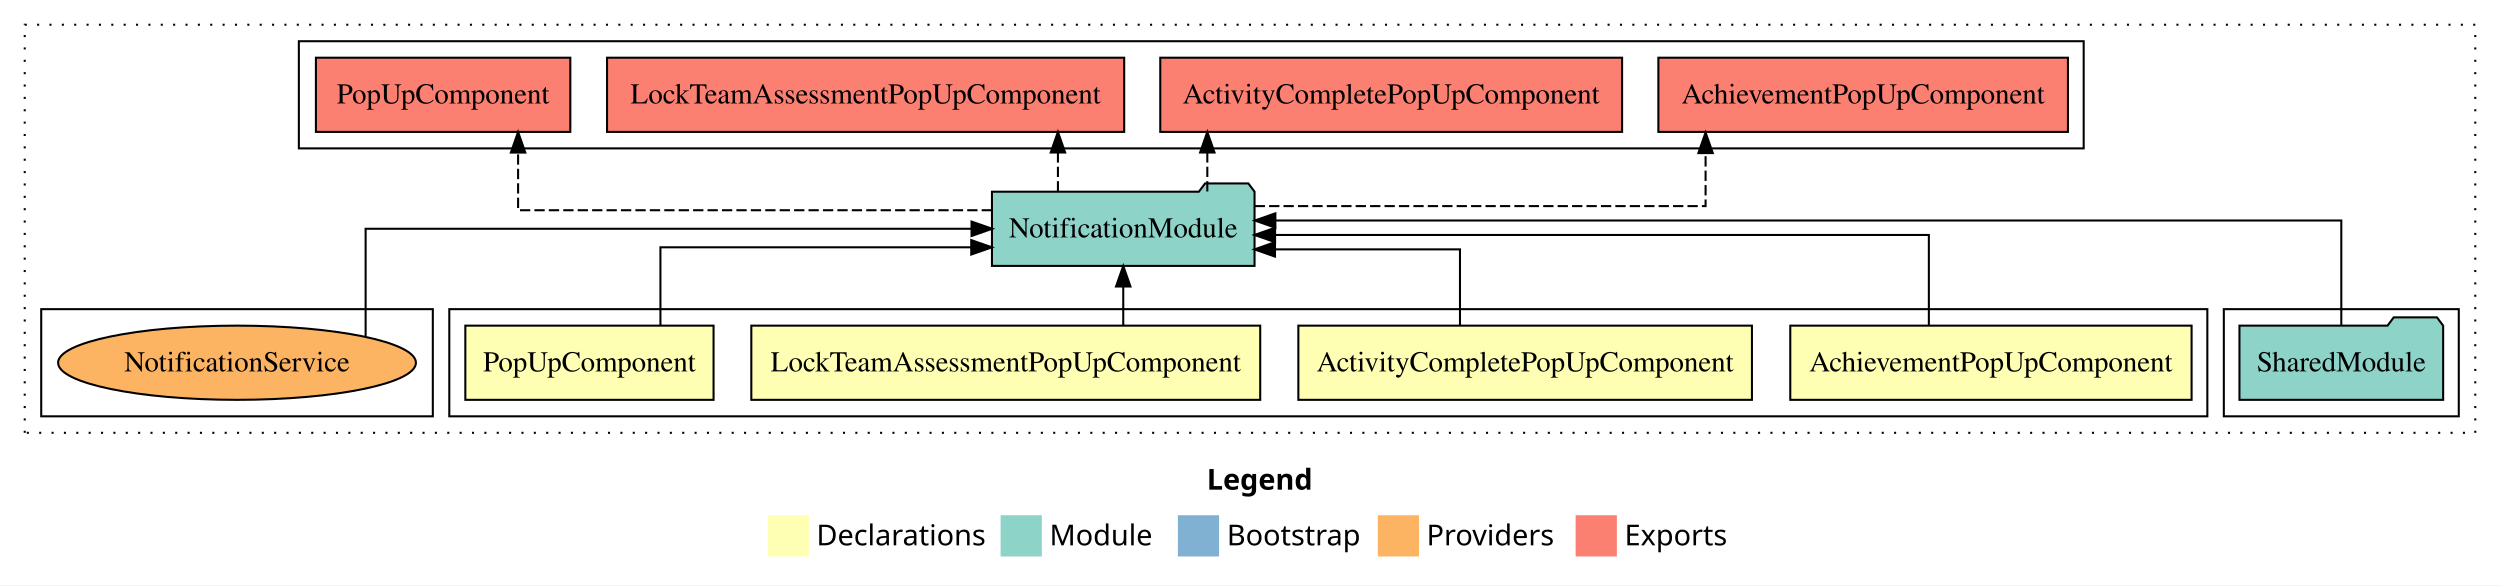
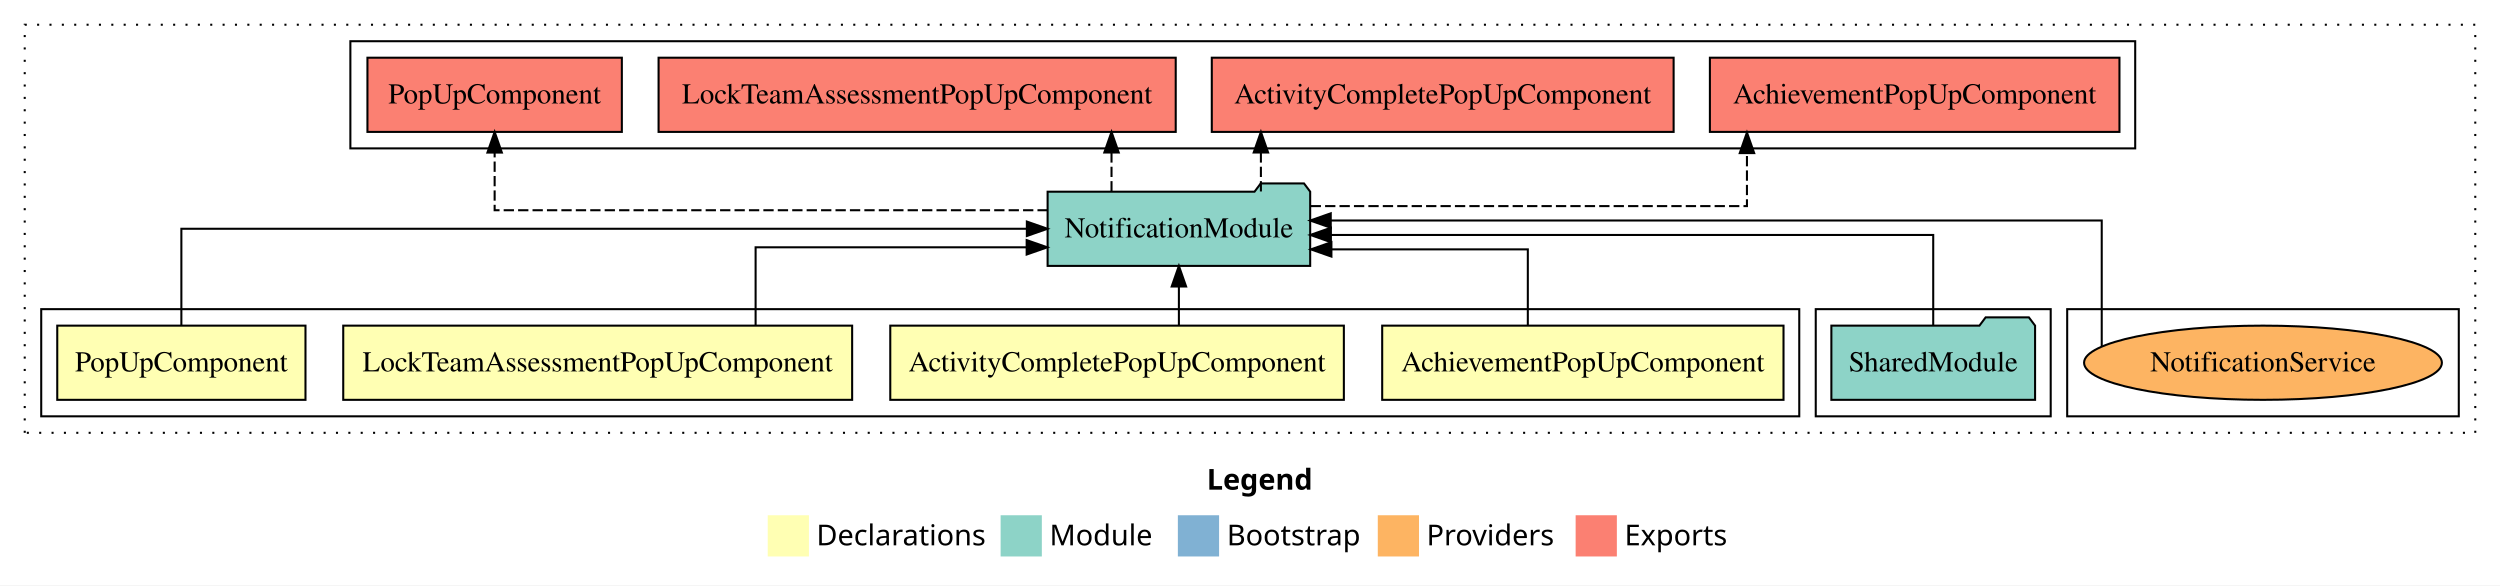
<svg xmlns="http://www.w3.org/2000/svg" width="1213pt" height="284pt" viewBox="0.00 0.00 1213.00 284.00">
  <g id="graph0" class="graph" transform="scale(1 1) rotate(0) translate(4 280)">
    <polygon fill="white" stroke="transparent" points="-4,4 -4,-280 1209,-280 1209,4 -4,4" />
    <text text-anchor="start" x="581.51" y="-42.4" font-family="sans-serif" font-weight="bold" font-size="14.00">Legend</text>
    <polygon fill="#ffffb3" stroke="transparent" points="368.5,-10 368.5,-30 388.5,-30 388.5,-10 368.5,-10" />
    <text text-anchor="start" x="392.13" y="-15.4" font-family="sans-serif" font-size="14.00">  Declarations</text>
    <polygon fill="#8dd3c7" stroke="transparent" points="481.5,-10 481.5,-30 501.5,-30 501.5,-10 481.5,-10" />
    <text text-anchor="start" x="505.23" y="-15.4" font-family="sans-serif" font-size="14.00">  Module</text>
    <polygon fill="#80b1d3" stroke="transparent" points="567.5,-10 567.5,-30 587.5,-30 587.5,-10 567.5,-10" />
    <text text-anchor="start" x="591.28" y="-15.4" font-family="sans-serif" font-size="14.00">  Bootstrap</text>
    <polygon fill="#fdb462" stroke="transparent" points="664.5,-10 664.5,-30 684.5,-30 684.5,-10 664.5,-10" />
    <text text-anchor="start" x="688.17" y="-15.4" font-family="sans-serif" font-size="14.00">  Providers</text>
    <polygon fill="#fb8072" stroke="transparent" points="760.5,-10 760.5,-30 780.5,-30 780.5,-10 760.5,-10" />
    <text text-anchor="start" x="784.23" y="-15.4" font-family="sans-serif" font-size="14.00">  Exports</text>
    <g id="clust1" class="cluster">
      <polygon fill="none" stroke="black" stroke-dasharray="1,5" points="8,-70 8,-268 1197,-268 1197,-70 8,-70" />
    </g>
+     <g id="clust8" class="cluster">
+       <polygon fill="none" stroke="black" points="166,-208 166,-260 1032,-260 1032,-208 166,-208" />
+     </g>
+     <g id="clust10" class="cluster">
+       <polygon fill="none" stroke="black" points="999,-78 999,-130 1189,-130 1189,-78 999,-78" />
+     </g>
    <g id="clust7" class="cluster">
-       <polygon fill="none" stroke="black" points="1075,-78 1075,-130 1189,-130 1189,-78 1075,-78" />
+       <polygon fill="none" stroke="black" points="877,-78 877,-130 991,-130 991,-78 877,-78" />
    </g>
    <g id="clust2" class="cluster">
-       <polygon fill="none" stroke="black" points="214,-78 214,-130 1067,-130 1067,-78 214,-78" />
-     </g>
-     <g id="clust10" class="cluster">
-       <polygon fill="none" stroke="black" points="16,-78 16,-130 206,-130 206,-78 16,-78" />
-     </g>
-     <g id="clust8" class="cluster">
-       <polygon fill="none" stroke="black" points="141,-208 141,-260 1007,-260 1007,-208 141,-208" />
+       <polygon fill="none" stroke="black" points="16,-78 16,-130 869,-130 869,-78 16,-78" />
    </g>
    <g id="node1" class="node">
-       <polygon fill="#ffffb3" stroke="black" points="1059.36,-122 864.64,-122 864.64,-86 1059.36,-86 1059.36,-122" />
-       <text text-anchor="middle" x="962" y="-99.8" font-family="Times,serif" font-size="14.00">AchievementPopUpComponent</text>
+       <polygon fill="#ffffb3" stroke="black" points="861.36,-122 666.64,-122 666.64,-86 861.36,-86 861.36,-122" />
+       <text text-anchor="middle" x="764" y="-99.8" font-family="Times,serif" font-size="14.00">AchievementPopUpComponent</text>
    </g>
    <g id="node5" class="node">
-       <polygon fill="#8dd3c7" stroke="black" points="604.7,-187 601.7,-191 580.7,-191 577.7,-187 477.3,-187 477.3,-151 604.7,-151 604.7,-187" />
-       <text text-anchor="middle" x="541" y="-164.8" font-family="Times,serif" font-size="14.00">NotificationModule</text>
+       <polygon fill="#8dd3c7" stroke="black" points="631.7,-187 628.7,-191 607.7,-191 604.7,-187 504.3,-187 504.3,-151 631.7,-151 631.7,-187" />
+       <text text-anchor="middle" x="568" y="-164.8" font-family="Times,serif" font-size="14.00">NotificationModule</text>
    </g>
    <g id="edge1" class="edge">
-       <path fill="none" stroke="black" d="M931.88,-122.27C931.88,-140.56 931.88,-166 931.88,-166 931.88,-166 614.67,-166 614.67,-166" />
-       <polygon fill="black" stroke="black" points="614.67,-162.5 604.67,-166 614.67,-169.5 614.67,-162.5" />
+       <path fill="none" stroke="black" d="M737.3,-122.01C737.3,-138.05 737.3,-159 737.3,-159 737.3,-159 642,-159 642,-159" />
+       <polygon fill="black" stroke="black" points="642,-155.5 632,-159 642,-162.5 642,-155.5" />
    </g>
    <g id="node2" class="node">
-       <polygon fill="#ffffb3" stroke="black" points="846.04,-122 625.96,-122 625.96,-86 846.04,-86 846.04,-122" />
-       <text text-anchor="middle" x="736" y="-99.8" font-family="Times,serif" font-size="14.00">ActivityCompletePopUpComponent</text>
+       <polygon fill="#ffffb3" stroke="black" points="648.04,-122 427.96,-122 427.96,-86 648.04,-86 648.04,-122" />
+       <text text-anchor="middle" x="538" y="-99.8" font-family="Times,serif" font-size="14.00">ActivityCompletePopUpComponent</text>
    </g>
    <g id="edge2" class="edge">
-       <path fill="none" stroke="black" d="M704.38,-122.01C704.38,-138.05 704.38,-159 704.38,-159 704.38,-159 614.63,-159 614.63,-159" />
-       <polygon fill="black" stroke="black" points="614.63,-155.5 604.63,-159 614.63,-162.5 614.63,-155.5" />
+       <path fill="none" stroke="black" d="M568,-122.11C568,-122.11 568,-140.99 568,-140.99" />
+       <polygon fill="black" stroke="black" points="564.5,-140.99 568,-150.99 571.5,-140.99 564.5,-140.99" />
    </g>
    <g id="node3" class="node">
-       <polygon fill="#ffffb3" stroke="black" points="607.46,-122 360.54,-122 360.54,-86 607.46,-86 607.46,-122" />
-       <text text-anchor="middle" x="484" y="-99.8" font-family="Times,serif" font-size="14.00">LockTeamAssessmentPopUpComponent</text>
+       <polygon fill="#ffffb3" stroke="black" points="409.46,-122 162.54,-122 162.54,-86 409.46,-86 409.46,-122" />
+       <text text-anchor="middle" x="286" y="-99.8" font-family="Times,serif" font-size="14.00">LockTeamAssessmentPopUpComponent</text>
    </g>
    <g id="edge3" class="edge">
-       <path fill="none" stroke="black" d="M541,-122.11C541,-122.11 541,-140.99 541,-140.99" />
-       <polygon fill="black" stroke="black" points="537.5,-140.99 541,-150.99 544.5,-140.99 537.5,-140.99" />
+       <path fill="none" stroke="black" d="M362.62,-122.03C362.62,-138.4 362.62,-160 362.62,-160 362.62,-160 494.14,-160 494.14,-160" />
+       <polygon fill="black" stroke="black" points="494.14,-163.5 504.14,-160 494.14,-156.5 494.14,-163.5" />
    </g>
    <g id="node4" class="node">
-       <polygon fill="#ffffb3" stroke="black" points="342.22,-122 221.78,-122 221.78,-86 342.22,-86 342.22,-122" />
-       <text text-anchor="middle" x="282" y="-99.8" font-family="Times,serif" font-size="14.00">PopUpComponent</text>
+       <polygon fill="#ffffb3" stroke="black" points="144.22,-122 23.78,-122 23.78,-86 144.22,-86 144.22,-122" />
+       <text text-anchor="middle" x="84" y="-99.8" font-family="Times,serif" font-size="14.00">PopUpComponent</text>
    </g>
    <g id="edge4" class="edge">
-       <path fill="none" stroke="black" d="M316.44,-122.03C316.44,-138.4 316.44,-160 316.44,-160 316.44,-160 467.25,-160 467.25,-160" />
-       <polygon fill="black" stroke="black" points="467.25,-163.5 477.25,-160 467.25,-156.5 467.25,-163.5" />
+       <path fill="none" stroke="black" d="M84,-122.11C84,-141.34 84,-169 84,-169 84,-169 494.23,-169 494.23,-169" />
+       <polygon fill="black" stroke="black" points="494.23,-172.5 504.23,-169 494.23,-165.5 494.23,-172.5" />
    </g>
    <g id="node7" class="node">
-       <polygon fill="#fb8072" stroke="black" points="999.36,-252 800.64,-252 800.64,-216 999.36,-216 999.36,-252" />
-       <text text-anchor="middle" x="900" y="-229.8" font-family="Times,serif" font-size="14.00">AchievementPopUpComponent </text>
+       <polygon fill="#fb8072" stroke="black" points="1024.36,-252 825.64,-252 825.64,-216 1024.36,-216 1024.36,-252" />
+       <text text-anchor="middle" x="925" y="-229.8" font-family="Times,serif" font-size="14.00">AchievementPopUpComponent </text>
    </g>
    <g id="edge6" class="edge">
-       <path fill="none" stroke="black" stroke-dasharray="5,2" d="M604.76,-180C688.1,-180 823.55,-180 823.55,-180 823.55,-180 823.55,-205.72 823.55,-205.72" />
-       <polygon fill="black" stroke="black" points="820.05,-205.72 823.55,-215.72 827.05,-205.72 820.05,-205.72" />
+       <path fill="none" stroke="black" stroke-dasharray="5,2" d="M631.93,-180C713.35,-180 843.62,-180 843.62,-180 843.62,-180 843.62,-205.72 843.62,-205.72" />
+       <polygon fill="black" stroke="black" points="840.13,-205.72 843.62,-215.72 847.13,-205.72 840.13,-205.72" />
    </g>
    <g id="node8" class="node">
-       <polygon fill="#fb8072" stroke="black" points="783.04,-252 558.96,-252 558.96,-216 783.04,-216 783.04,-252" />
-       <text text-anchor="middle" x="671" y="-229.8" font-family="Times,serif" font-size="14.00">ActivityCompletePopUpComponent </text>
+       <polygon fill="#fb8072" stroke="black" points="808.04,-252 583.96,-252 583.96,-216 808.04,-216 808.04,-252" />
+       <text text-anchor="middle" x="696" y="-229.8" font-family="Times,serif" font-size="14.00">ActivityCompletePopUpComponent </text>
    </g>
    <g id="edge7" class="edge">
-       <path fill="none" stroke="black" stroke-dasharray="5,2" d="M581.79,-187.11C581.79,-187.11 581.79,-205.99 581.79,-205.99" />
-       <polygon fill="black" stroke="black" points="578.29,-205.99 581.79,-215.99 585.29,-205.99 578.29,-205.99" />
+       <path fill="none" stroke="black" stroke-dasharray="5,2" d="M607.79,-187.11C607.79,-187.11 607.79,-205.99 607.79,-205.99" />
+       <polygon fill="black" stroke="black" points="604.29,-205.99 607.79,-215.99 611.29,-205.99 604.29,-205.99" />
    </g>
    <g id="node9" class="node">
-       <polygon fill="#fb8072" stroke="black" points="541.46,-252 290.54,-252 290.54,-216 541.46,-216 541.46,-252" />
-       <text text-anchor="middle" x="416" y="-229.8" font-family="Times,serif" font-size="14.00">LockTeamAssessmentPopUpComponent </text>
+       <polygon fill="#fb8072" stroke="black" points="566.46,-252 315.54,-252 315.54,-216 566.46,-216 566.46,-252" />
+       <text text-anchor="middle" x="441" y="-229.8" font-family="Times,serif" font-size="14.00">LockTeamAssessmentPopUpComponent </text>
    </g>
    <g id="edge8" class="edge">
-       <path fill="none" stroke="black" stroke-dasharray="5,2" d="M509.31,-187.11C509.31,-187.11 509.31,-205.99 509.31,-205.99" />
-       <polygon fill="black" stroke="black" points="505.81,-205.99 509.31,-215.99 512.81,-205.99 505.81,-205.99" />
+       <path fill="none" stroke="black" stroke-dasharray="5,2" d="M535.31,-187.11C535.31,-187.11 535.31,-205.99 535.31,-205.99" />
+       <polygon fill="black" stroke="black" points="531.81,-205.99 535.31,-215.99 538.81,-205.99 531.81,-205.99" />
    </g>
    <g id="node10" class="node">
-       <polygon fill="#fb8072" stroke="black" points="272.72,-252 149.28,-252 149.28,-216 272.72,-216 272.72,-252" />
-       <text text-anchor="middle" x="211" y="-229.8" font-family="Times,serif" font-size="14.00">PopUpComponent </text>
+       <polygon fill="#fb8072" stroke="black" points="297.72,-252 174.28,-252 174.28,-216 297.72,-216 297.72,-252" />
+       <text text-anchor="middle" x="236" y="-229.8" font-family="Times,serif" font-size="14.00">PopUpComponent </text>
    </g>
    <g id="edge9" class="edge">
-       <path fill="none" stroke="black" stroke-dasharray="5,2" d="M477.29,-178C390.93,-178 247.38,-178 247.38,-178 247.38,-178 247.38,-205.97 247.38,-205.97" />
-       <polygon fill="black" stroke="black" points="243.88,-205.97 247.38,-215.97 250.88,-205.97 243.88,-205.97" />
+       <path fill="none" stroke="black" stroke-dasharray="5,2" d="M504.38,-178C407.98,-178 236,-178 236,-178 236,-178 236,-205.97 236,-205.97" />
+       <polygon fill="black" stroke="black" points="232.5,-205.97 236,-215.97 239.5,-205.97 232.5,-205.97" />
    </g>
    <g id="node6" class="node">
-       <polygon fill="#8dd3c7" stroke="black" points="1181.42,-122 1178.42,-126 1157.42,-126 1154.42,-122 1082.58,-122 1082.58,-86 1181.42,-86 1181.42,-122" />
-       <text text-anchor="middle" x="1132" y="-99.8" font-family="Times,serif" font-size="14.00">SharedModule</text>
+       <polygon fill="#8dd3c7" stroke="black" points="983.42,-122 980.42,-126 959.42,-126 956.42,-122 884.58,-122 884.58,-86 983.42,-86 983.42,-122" />
+       <text text-anchor="middle" x="934" y="-99.8" font-family="Times,serif" font-size="14.00">SharedModule</text>
    </g>
    <g id="edge5" class="edge">
-       <path fill="none" stroke="black" d="M1132,-122.13C1132,-142.57 1132,-173 1132,-173 1132,-173 614.81,-173 614.81,-173" />
-       <polygon fill="black" stroke="black" points="614.81,-169.5 604.81,-173 614.81,-176.5 614.81,-169.5" />
+       <path fill="none" stroke="black" d="M934,-122.27C934,-140.56 934,-166 934,-166 934,-166 641.75,-166 641.75,-166" />
+       <polygon fill="black" stroke="black" points="641.75,-162.5 631.75,-166 641.75,-169.5 641.75,-162.5" />
    </g>
    <g id="node11" class="node">
-       <ellipse fill="#fdb462" stroke="black" cx="111" cy="-104" rx="86.81" ry="18" />
-       <text text-anchor="middle" x="111" y="-99.8" font-family="Times,serif" font-size="14.00">NotificationService</text>
+       <ellipse fill="#fdb462" stroke="black" cx="1094" cy="-104" rx="86.81" ry="18" />
+       <text text-anchor="middle" x="1094" y="-99.8" font-family="Times,serif" font-size="14.00">NotificationService</text>
    </g>
    <g id="edge10" class="edge">
-       <path fill="none" stroke="black" d="M173.4,-116.53C173.4,-135.42 173.4,-169 173.4,-169 173.4,-169 467.39,-169 467.39,-169" />
-       <polygon fill="black" stroke="black" points="467.39,-172.5 477.39,-169 467.39,-165.5 467.39,-172.5" />
+       <path fill="none" stroke="black" d="M1015.76,-111.92C1015.76,-130.04 1015.76,-173 1015.76,-173 1015.76,-173 641.68,-173 641.68,-173" />
+       <polygon fill="black" stroke="black" points="641.68,-169.5 631.68,-173 641.68,-176.5 641.68,-169.5" />
    </g>
  </g>
</svg>
